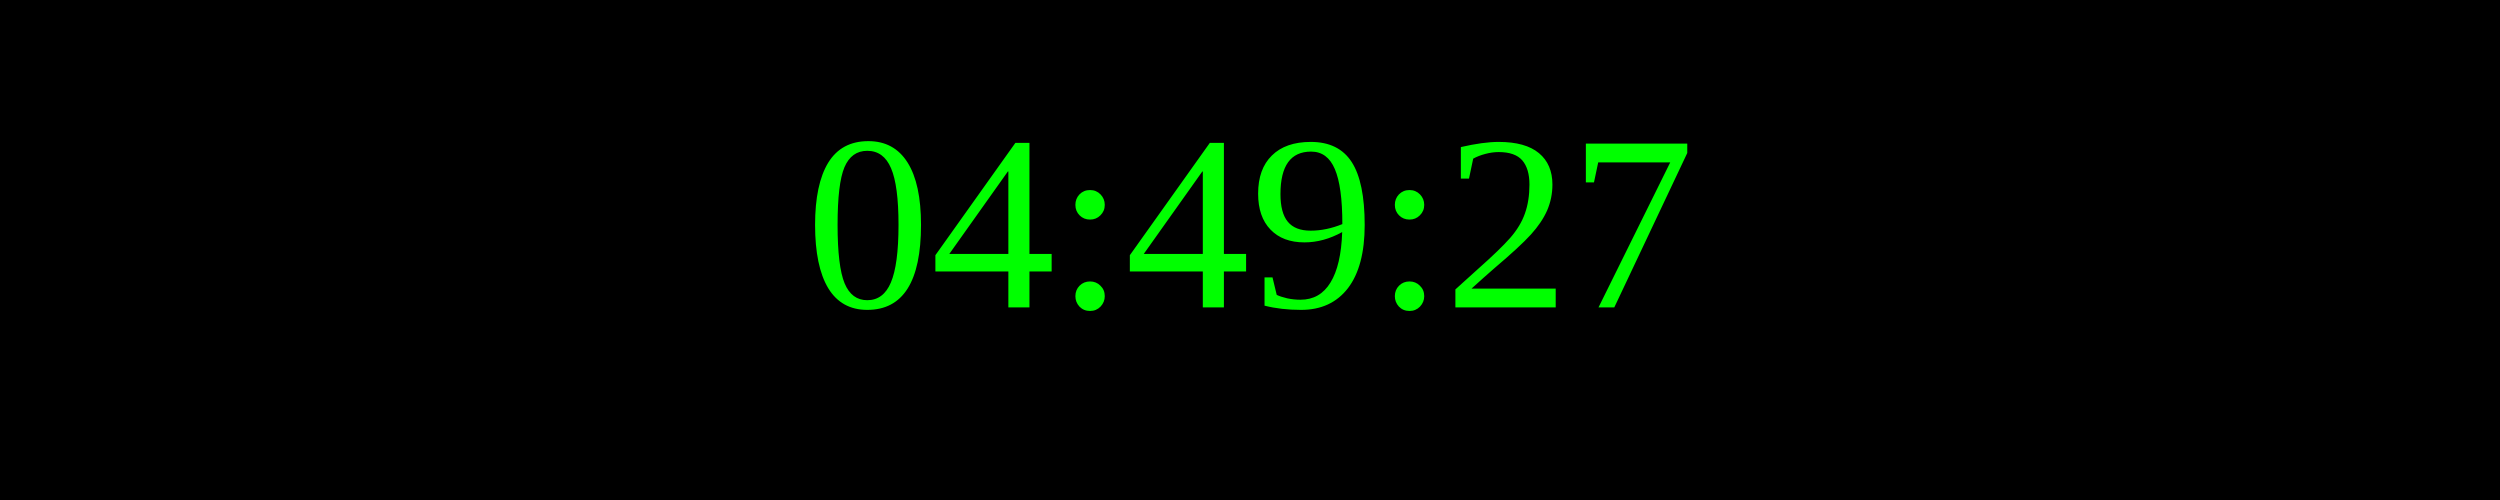
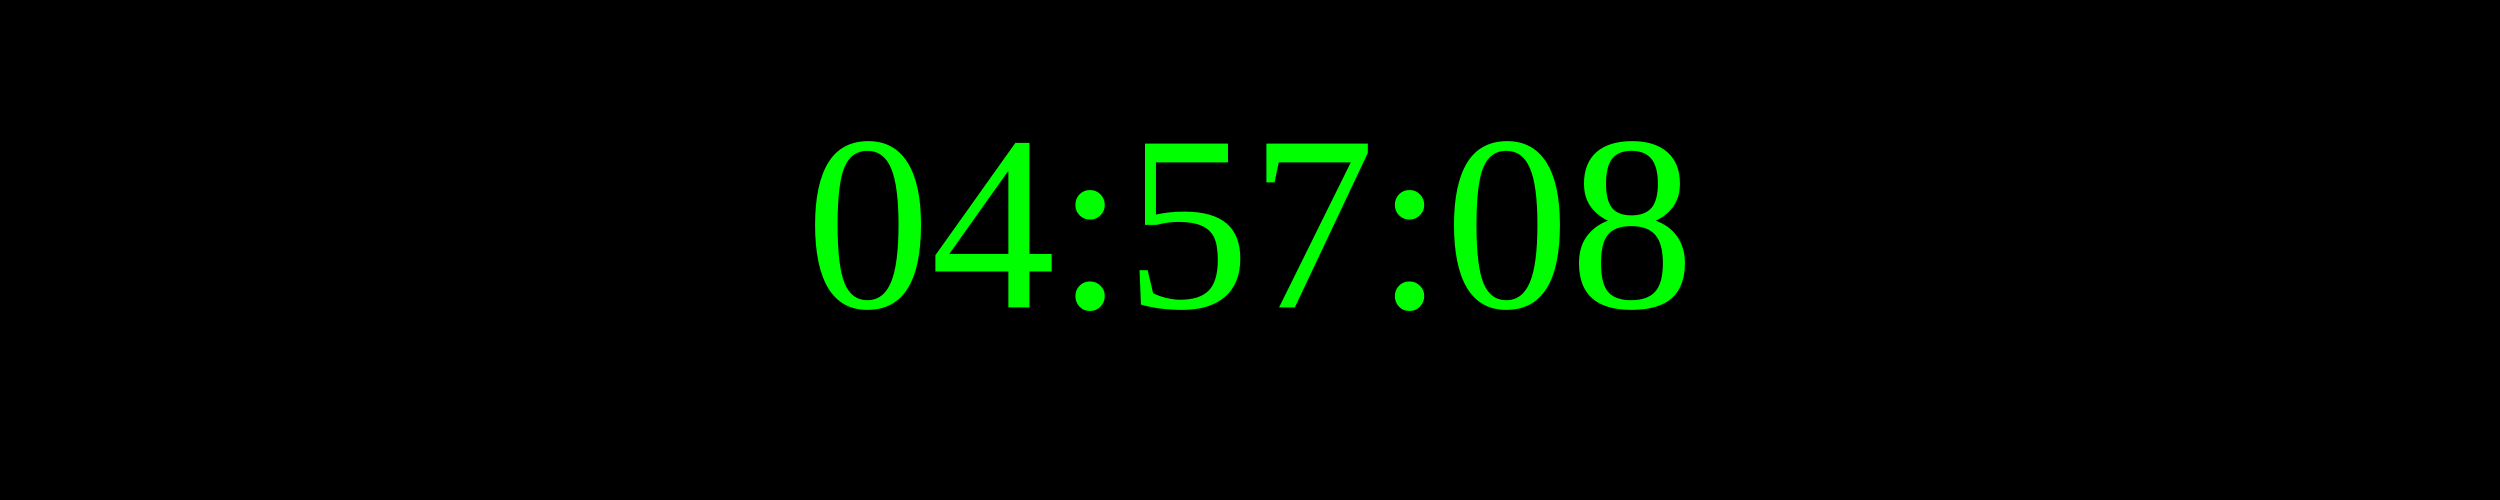
<svg xmlns="http://www.w3.org/2000/svg" width="250" height="50">
  <rect width="100%" height="100%" fill="black" />
  <text x="50%" y="50%" font-size="25" fill="lime" text-anchor="middle" dominant-baseline="middle">
- 04:49:27
+ 04:57:08
</text>
</svg>
